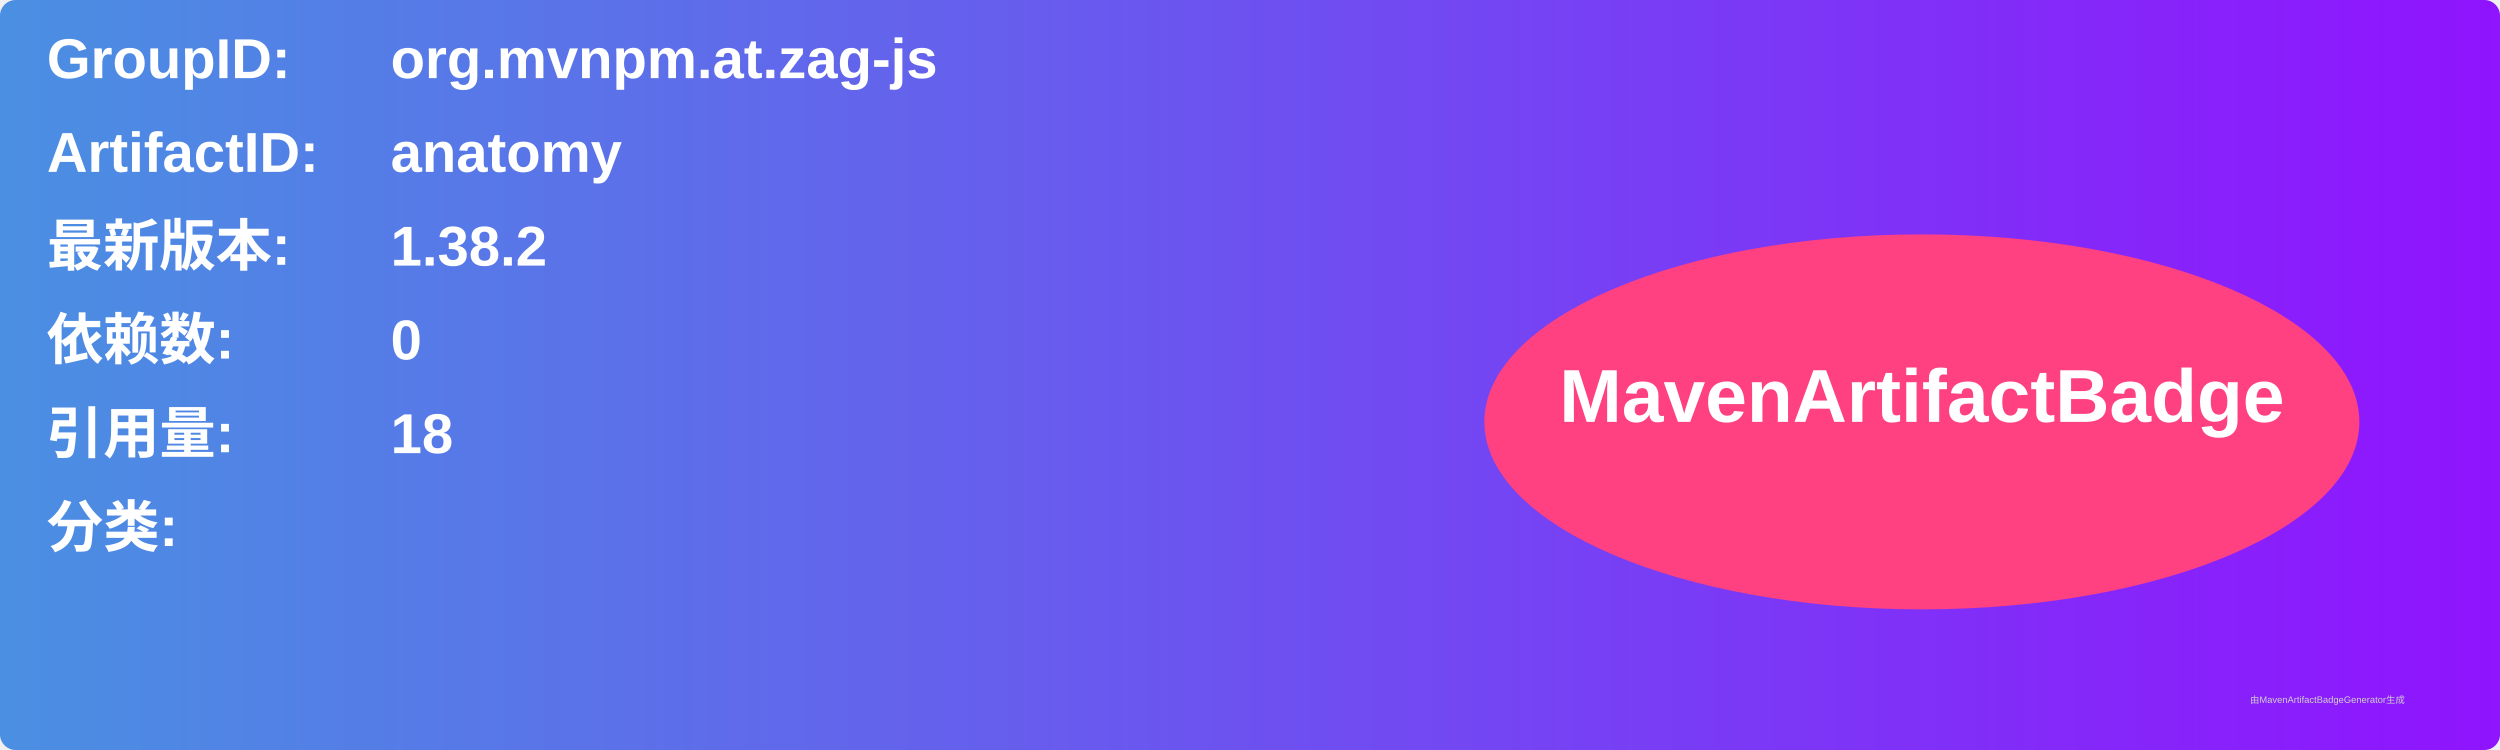
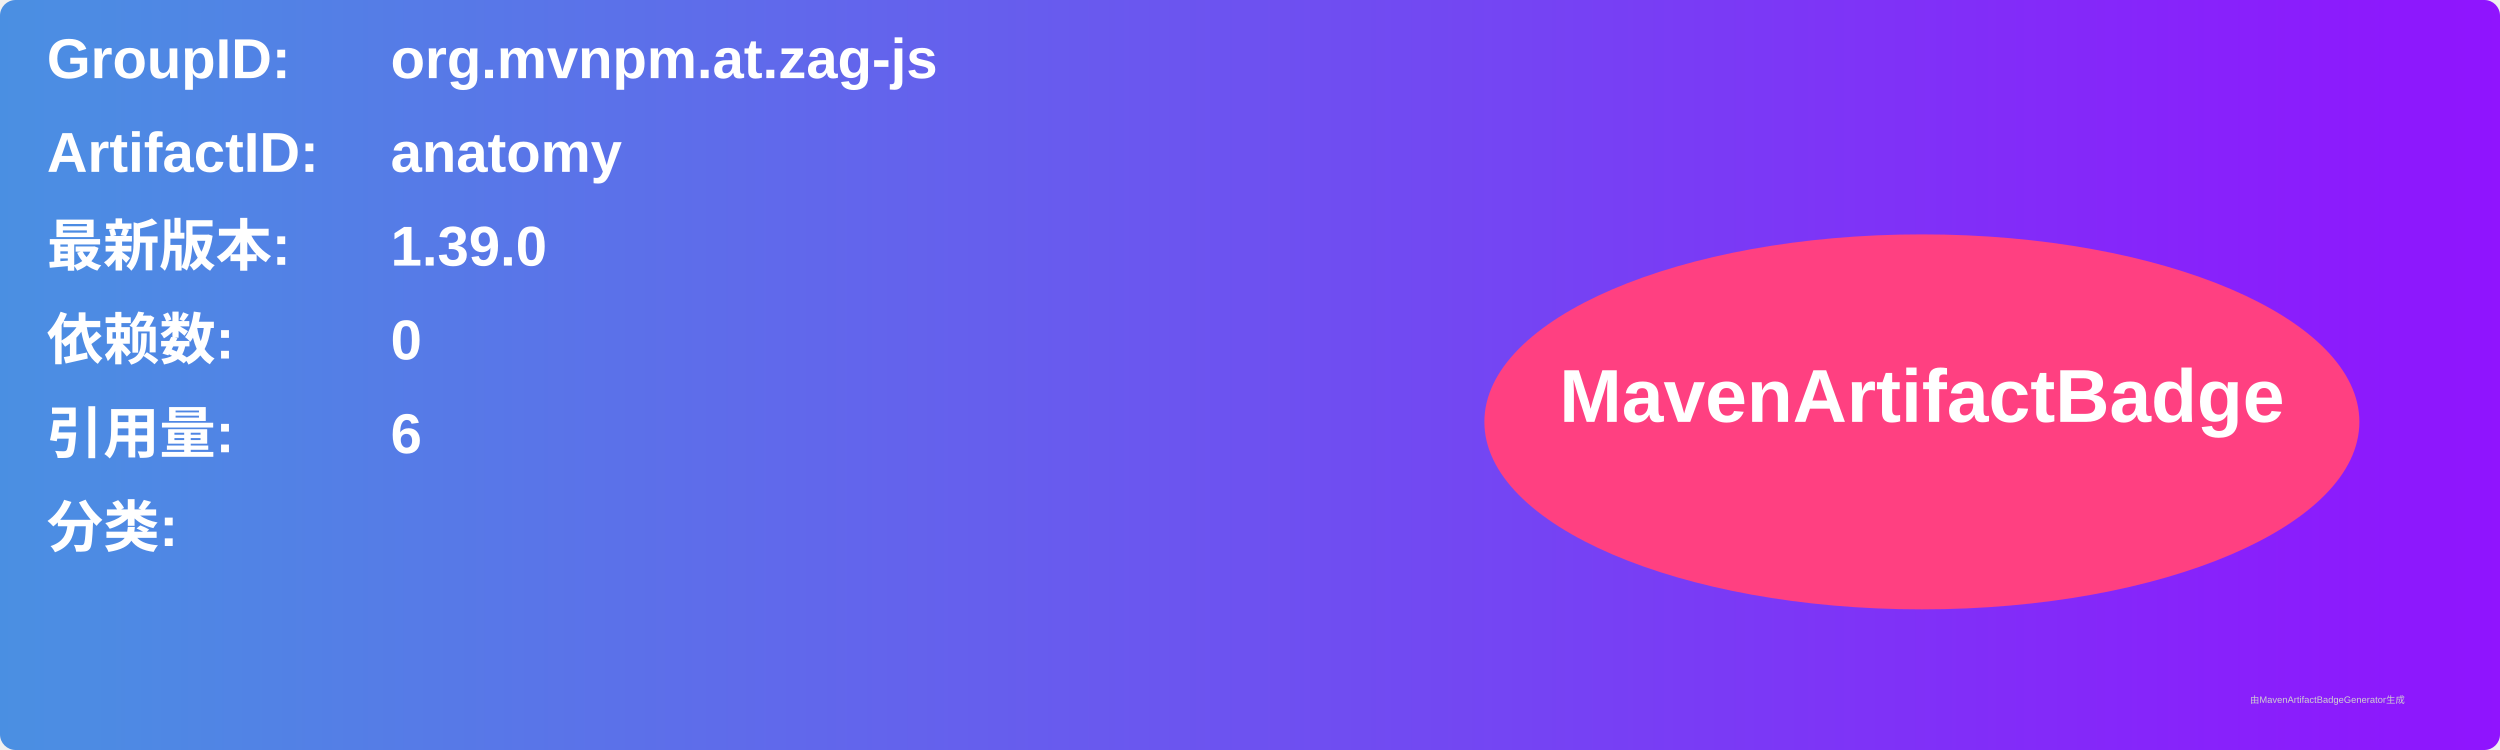
<svg xmlns="http://www.w3.org/2000/svg" width="800" height="240" viewBox="0 0 800 240">
  <linearGradient id="grad" x1="0%" y1="0%" x2="100%" y2="0%">
    <stop offset="0%" stop-color="#4a90e2" />
    <stop offset="100%" stop-color="#9013fe" />
  </linearGradient>
  <rect width="100%" height="100%" rx="5" ry="5" fill="url(#grad)" />
  <g transform="translate(15, 15)">
    <text x="0" y="10" font-family="Arial" font-size="18" fill="white" font-weight="bold" width="260">GroupID:</text>
    <text x="110" y="10" font-family="Arial" font-size="18" fill="white" font-weight="bold" width="460">org.mvnpm.at.zag-js</text>
    <text x="0" y="40" font-family="Arial" font-size="18" fill="white" font-weight="bold" width="260">ArtifactID:</text>
    <text x="110" y="40" font-family="Arial" font-size="18" fill="white" font-weight="bold" width="460">anatomy</text>
    <text x="0" y="70" font-family="Arial" font-size="18" fill="white" font-weight="bold">最新版本:</text>
    <text x="110" y="70" font-family="Arial" font-size="18" fill="white" font-weight="bold">
-       <tspan font-weight="bold">1.38.2</tspan>
+       <tspan font-weight="bold">1.39.0</tspan>
    </text>
    <text x="0" y="100" font-family="Arial" font-size="18" fill="white" font-weight="bold">依赖数: </text>
    <text x="110" y="100" font-family="Arial" font-size="18" fill="white">
      <tspan font-weight="bold">0</tspan>
    </text>
    <text x="0" y="130" font-family="Arial" font-size="18" fill="white" font-weight="bold">引用量: </text>
    <text x="110" y="130" font-family="Arial" font-size="18" fill="white">
-       <tspan font-weight="bold">18</tspan>
+       <tspan font-weight="bold">6</tspan>
    </text>
    <text x="0" y="160" font-family="Arial" font-size="18" fill="white" font-weight="bold">分类:</text>
    <text x="10" y="190" font-family="Arial" font-size="10" fill="white">
      <tspan font-weight="bold" />
    </text>
    <ellipse cx="600" cy="120" rx="140" ry="60" fill="#ff4081" />
    <text x="600" y="120" text-anchor="middle" font-family="Arial" font-size="24" fill="white" font-weight="bold">MavenArtifactBadge</text>
  </g>
  <text x="720" y="225" font-family="Arial" font-size="3" fill="#d0d0d0">由MavenArtifactBadgeGenerator生成</text>
</svg>
